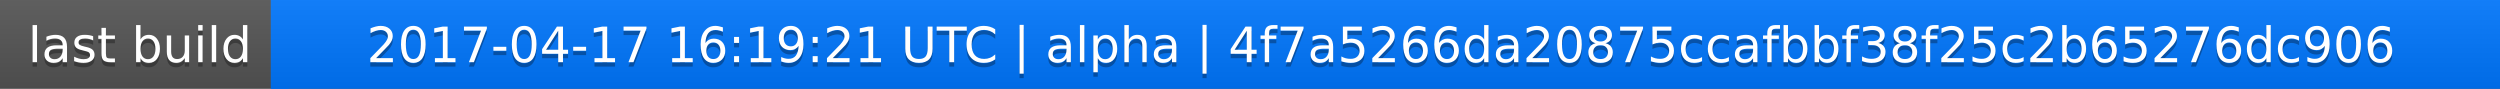
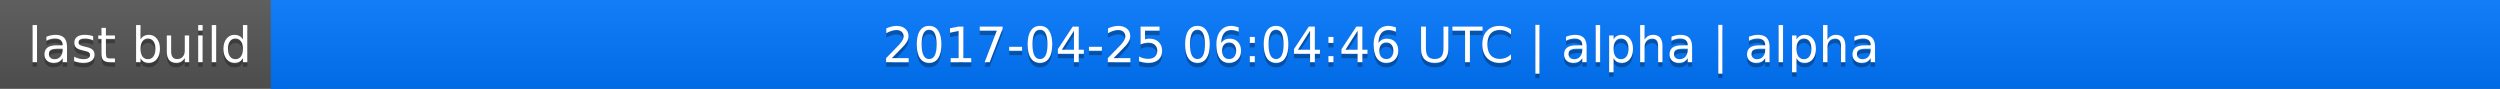
<svg xmlns="http://www.w3.org/2000/svg" width="563" height="20">
  <linearGradient id="a" x2="0" y2="100%">
    <stop offset="0" stop-color="#bbb" stop-opacity=".1" />
    <stop offset="1" stop-opacity=".1" />
  </linearGradient>
  <rect rx="0" width="563" height="20" fill="#555" />
  <rect rx="0" x="61" width="502" height="20" fill="#07f" />
  <path fill="#07f" d="M61 0h4v20h-4z" />
  <rect rx="0" width="563" height="20" fill="url(#a)" />
  <g fill="#fff" text-anchor="middle" font-family="DejaVu Sans,Verdana,Geneva,sans-serif" font-size="11">
    <text x="31.5" y="15" fill="#010101" fill-opacity=".3">last build</text>
    <text x="31.5" y="14">last build</text>
-     <text x="311" y="15" fill="#010101" fill-opacity=".3">2017-04-17 16:19:21 UTC | alpha | 4f7a5266da20875ccafbbf38f25c2b65276dc906</text>
-     <text x="311" y="14">2017-04-17 16:19:21 UTC | alpha | 4f7a5266da20875ccafbbf38f25c2b65276dc906</text>
+     <text x="311" y="15" fill="#010101" fill-opacity=".3">2017-04-25 06:04:46 UTC | alpha | alpha</text>
+     <text x="311" y="14">2017-04-25 06:04:46 UTC | alpha | alpha</text>
  </g>
</svg>
